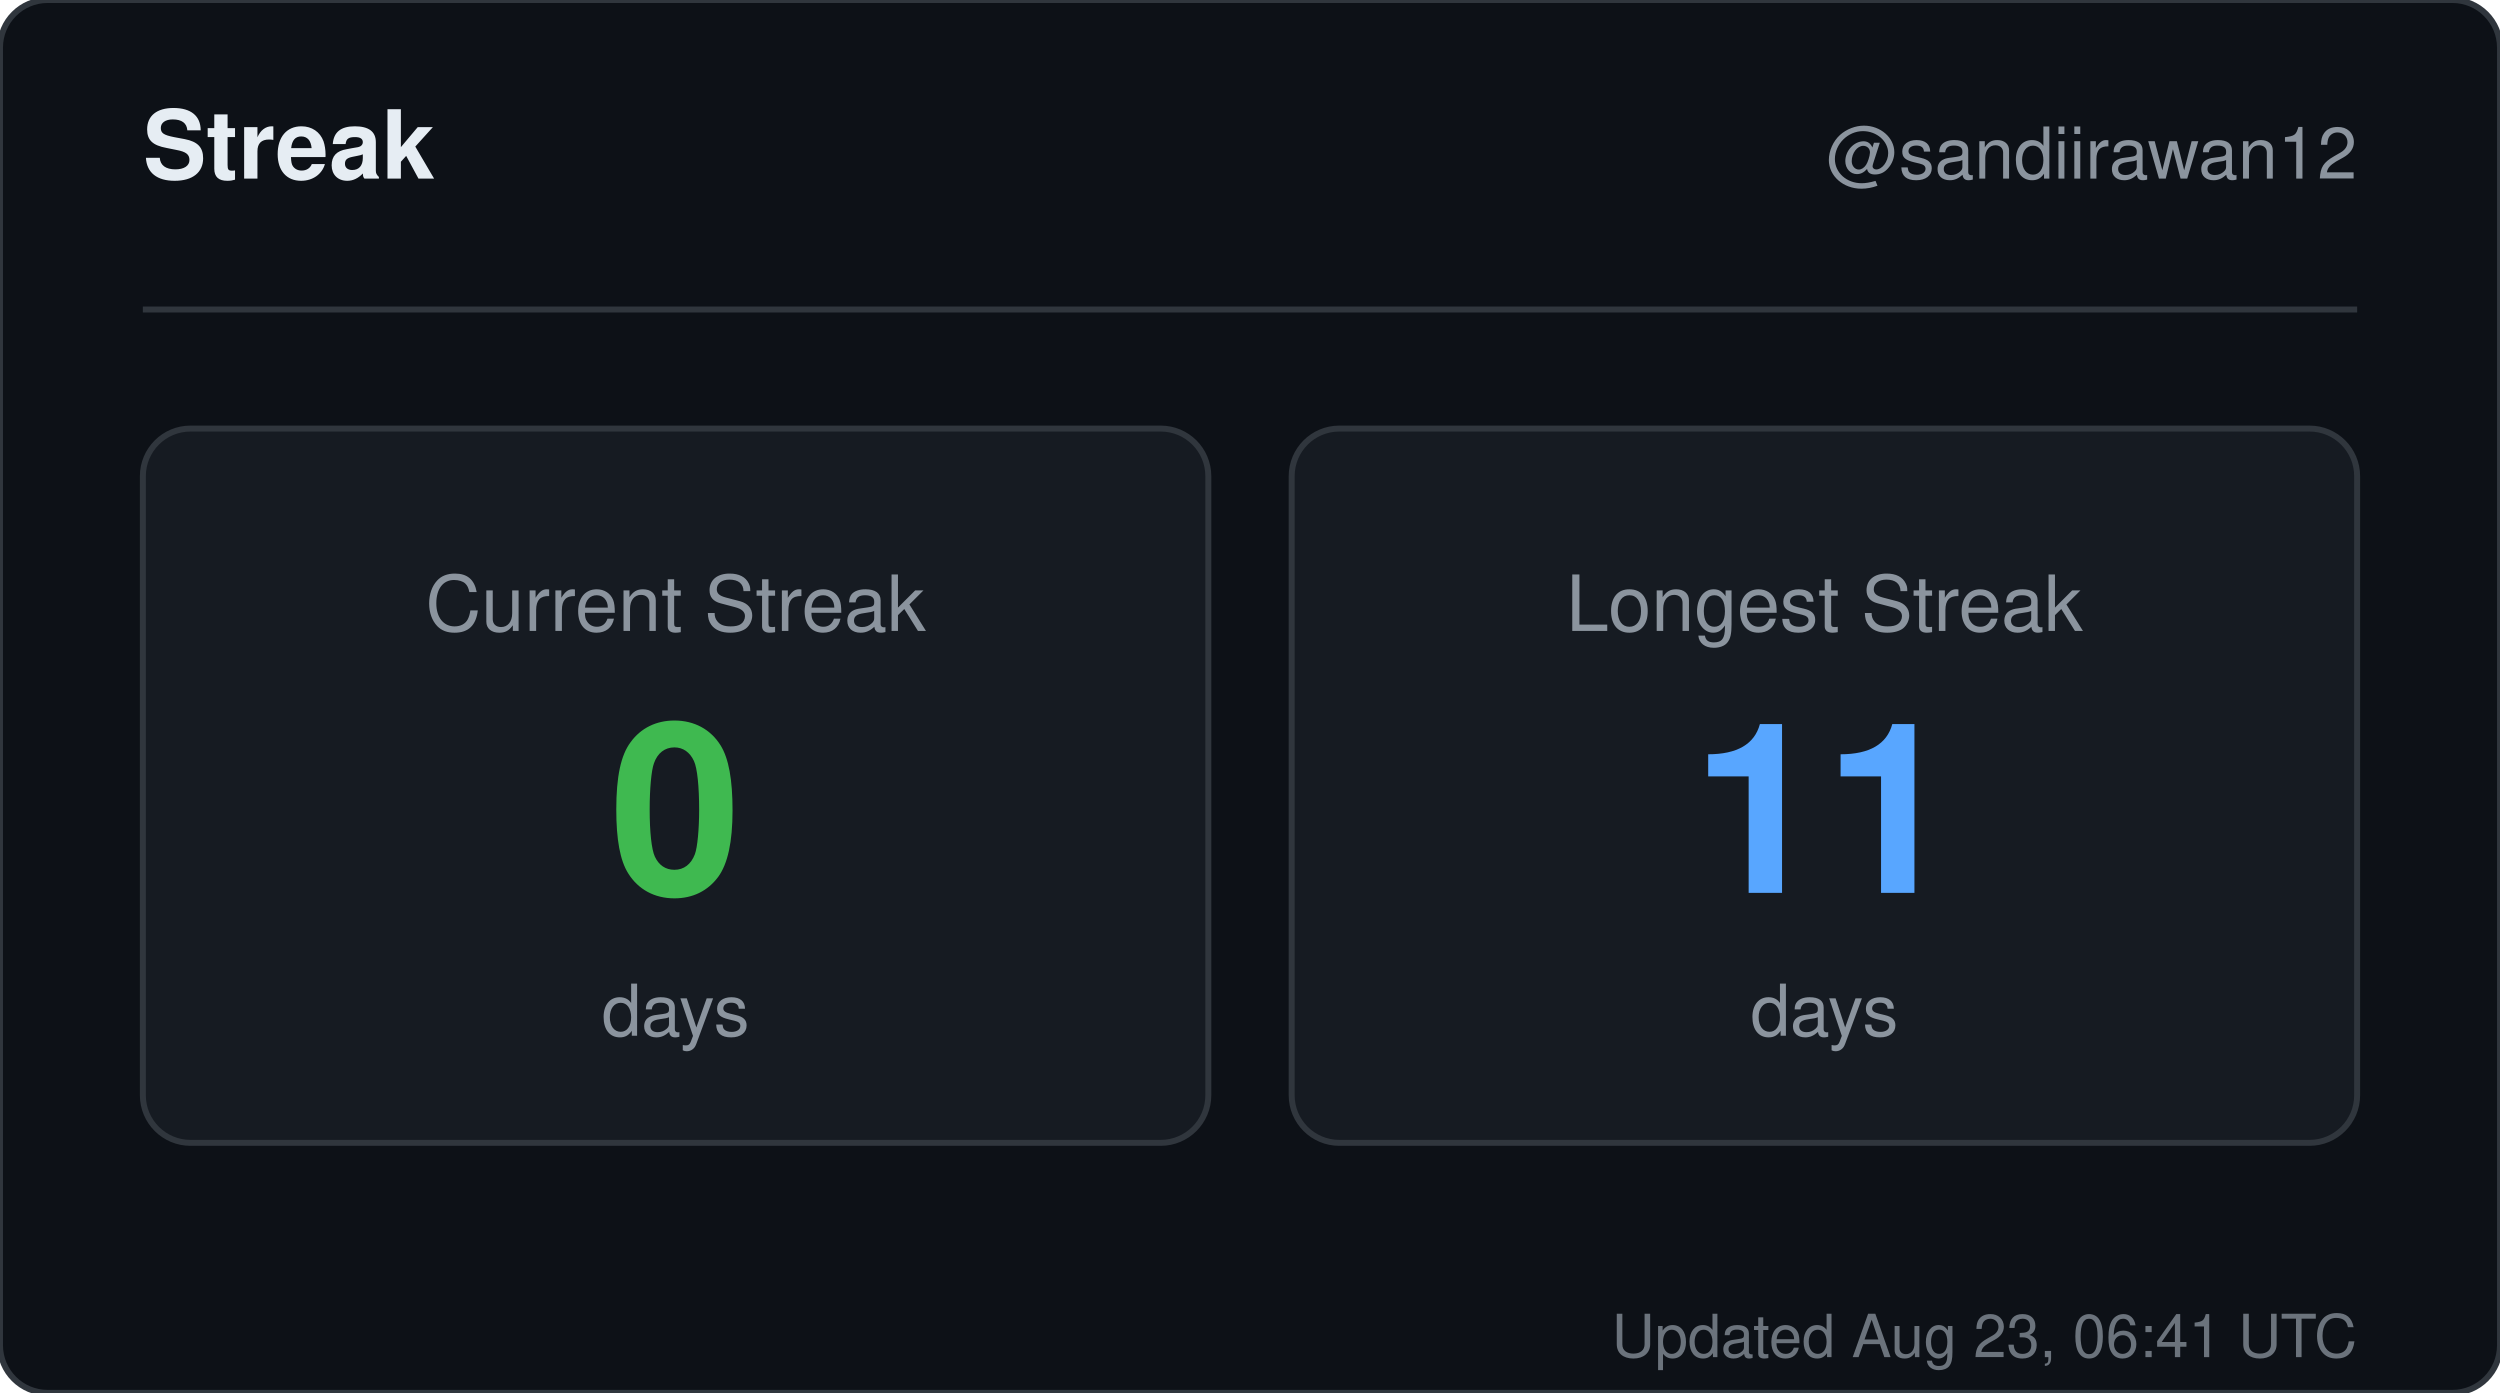
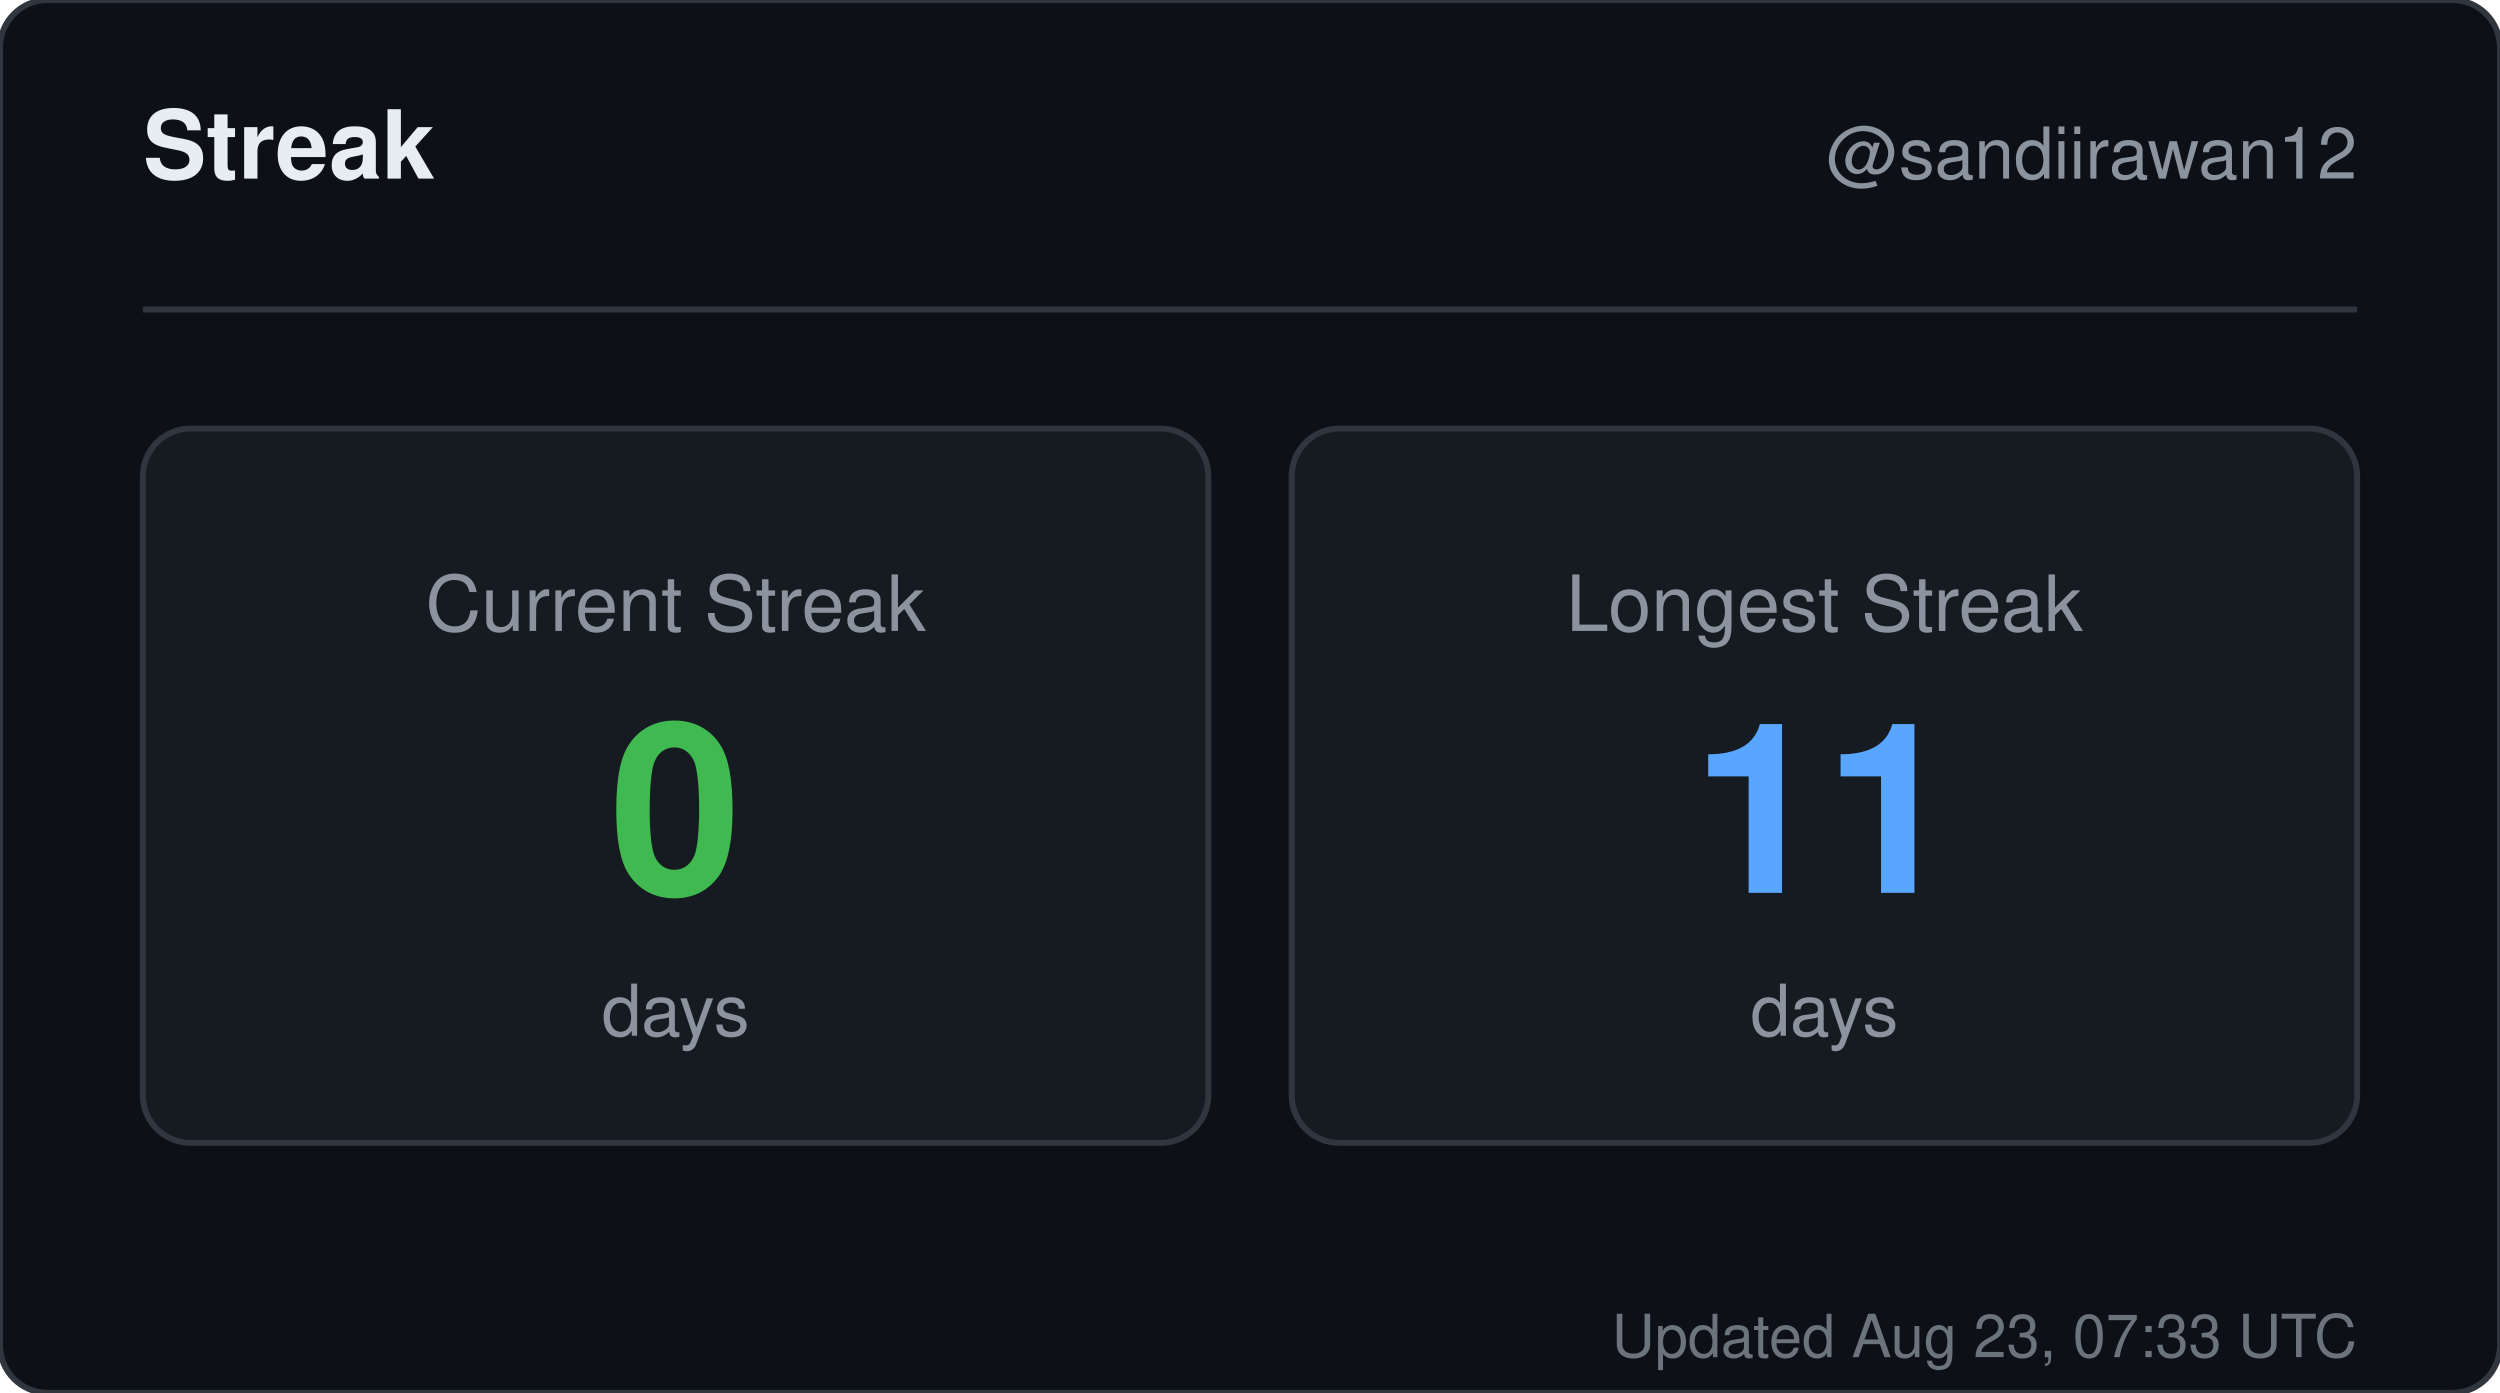
<svg xmlns="http://www.w3.org/2000/svg" width="420" height="234" viewBox="0 0 420 234" role="img" aria-label="Streak for sandiirawan12">
  <rect width="420" height="234" rx="8" fill="#0d1117" stroke="#30363d" />
  <g font-family="-apple-system, BlinkMacSystemFont, Segoe UI, Helvetica, Arial, sans-serif">
    <text x="24" y="30" fill="#e6edf3" font-size="16" font-weight="700">Streak</text>
    <text x="396" y="30" fill="#8b949e" font-size="12" text-anchor="end">@sandiirawan12</text>
    <line x1="24" y1="52" x2="396" y2="52" stroke="#30363d" />
    <rect x="24" y="72" width="179" height="120" rx="8" fill="#161b22" stroke="#30363d" />
    <text x="113.5" y="106" fill="#8b949e" font-size="13" text-anchor="middle">Current Streak</text>
    <text x="113.5" y="150" fill="#3fb950" font-size="40" font-weight="700" text-anchor="middle">0</text>
    <text x="113.5" y="174" fill="#8b949e" font-size="12" text-anchor="middle">days</text>
    <rect x="217" y="72" width="179" height="120" rx="8" fill="#161b22" stroke="#30363d" />
    <text x="306.5" y="106" fill="#8b949e" font-size="13" text-anchor="middle">Longest Streak</text>
    <text x="306.5" y="150" fill="#58a6ff" font-size="40" font-weight="700" text-anchor="middle">11</text>
    <text x="306.5" y="174" fill="#8b949e" font-size="12" text-anchor="middle">days</text>
-     <text x="396" y="228" fill="#8b949e" font-size="10" text-anchor="end" opacity="0.75">Updated Aug 23, 06:41 UTC</text>
+     <text x="396" y="228" fill="#8b949e" font-size="10" text-anchor="end" opacity="0.75">Updated Aug 23, 07:33 UTC</text>
  </g>
</svg>
